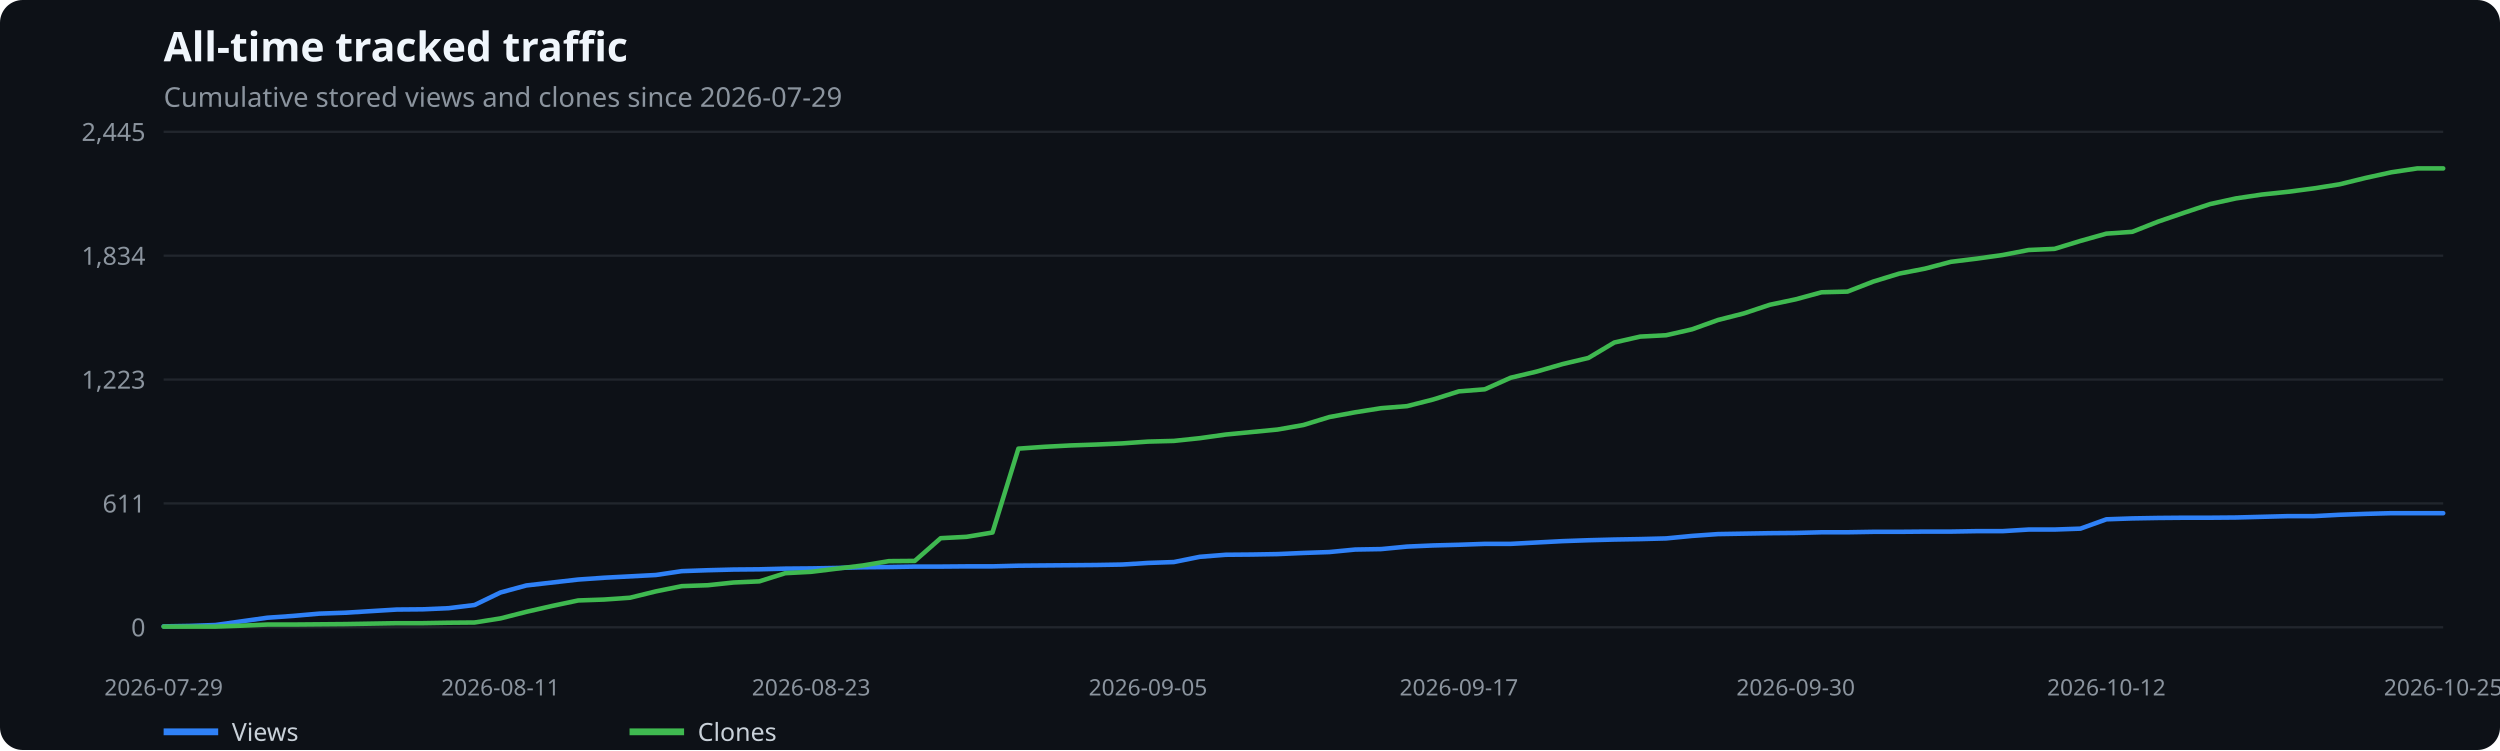
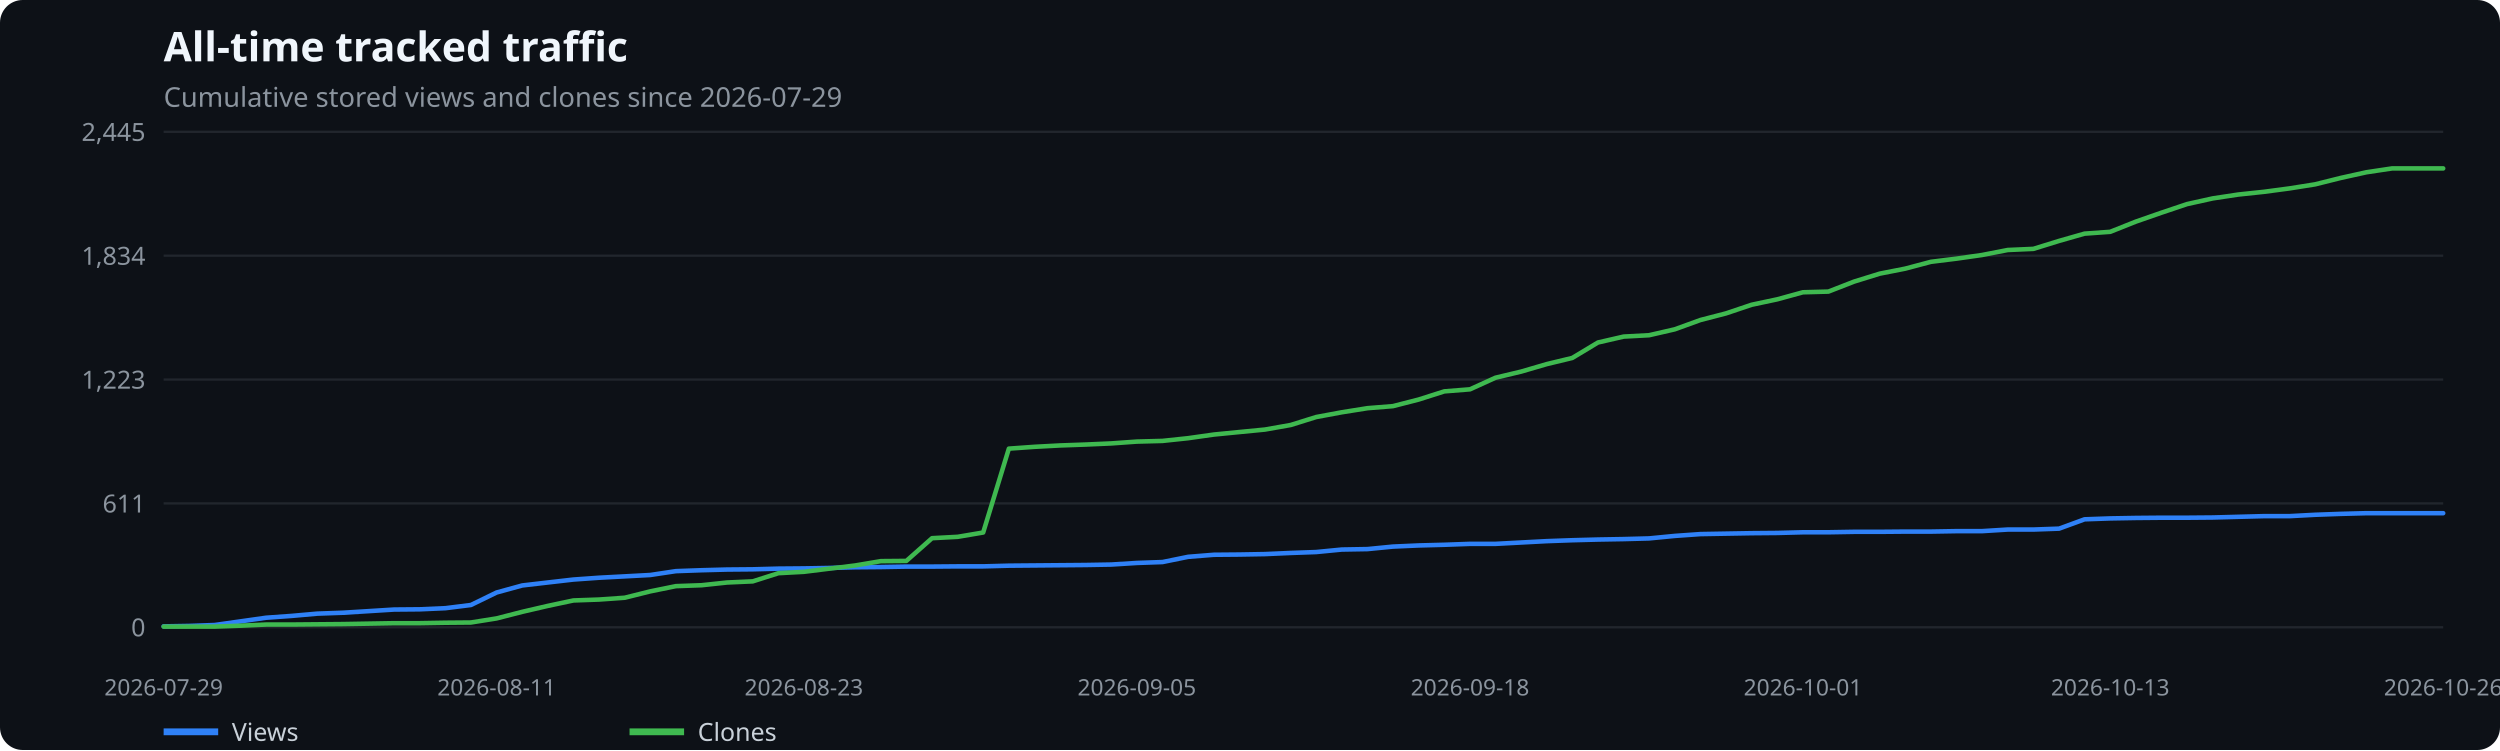
<svg xmlns="http://www.w3.org/2000/svg" width="1100" height="330" viewBox="0 0 1100 330" role="img" aria-label="All-time tracked traffic">
  <rect width="100%" height="100%" fill="#0d1117" rx="10" />
  <text x="72" y="27" fill="#f0f6fc" font-family="system-ui,sans-serif" font-size="18" font-weight="600">All-time tracked traffic</text>
  <text x="72" y="47" fill="#8b949e" font-family="system-ui,sans-serif" font-size="12">Cumulative stored views and clones since 2026-07-29</text>
  <line x1="72" x2="1075" y1="276.0" y2="276.0" stroke="#21262d" />
  <text x="64" y="280.0" text-anchor="end" fill="#8b949e" font-family="system-ui,sans-serif" font-size="11">0</text>
  <line x1="72" x2="1075" y1="221.5" y2="221.5" stroke="#21262d" />
  <text x="64" y="225.5" text-anchor="end" fill="#8b949e" font-family="system-ui,sans-serif" font-size="11">611</text>
  <line x1="72" x2="1075" y1="167.0" y2="167.0" stroke="#21262d" />
  <text x="64" y="171.0" text-anchor="end" fill="#8b949e" font-family="system-ui,sans-serif" font-size="11">1,223</text>
  <line x1="72" x2="1075" y1="112.5" y2="112.5" stroke="#21262d" />
  <text x="64" y="116.5" text-anchor="end" fill="#8b949e" font-family="system-ui,sans-serif" font-size="11">1,834</text>
  <line x1="72" x2="1075" y1="58.0" y2="58.0" stroke="#21262d" />
  <text x="64" y="62.0" text-anchor="end" fill="#8b949e" font-family="system-ui,sans-serif" font-size="11">2,445</text>
  <text x="72.0" y="306" text-anchor="middle" fill="#8b949e" font-family="system-ui,sans-serif" font-size="10">2026-07-29</text>
-   <text x="220.2" y="306" text-anchor="middle" fill="#8b949e" font-family="system-ui,sans-serif" font-size="10">2026-08-11</text>
-   <text x="356.9" y="306" text-anchor="middle" fill="#8b949e" font-family="system-ui,sans-serif" font-size="10">2026-08-23</text>
-   <text x="505.1" y="306" text-anchor="middle" fill="#8b949e" font-family="system-ui,sans-serif" font-size="10">2026-09-05</text>
-   <text x="641.9" y="306" text-anchor="middle" fill="#8b949e" font-family="system-ui,sans-serif" font-size="10">2026-09-17</text>
-   <text x="790.1" y="306" text-anchor="middle" fill="#8b949e" font-family="system-ui,sans-serif" font-size="10">2026-09-30</text>
-   <text x="926.8" y="306" text-anchor="middle" fill="#8b949e" font-family="system-ui,sans-serif" font-size="10">2026-10-12</text>
-   <text x="1075.0" y="306" text-anchor="middle" fill="#8b949e" font-family="system-ui,sans-serif" font-size="10">2026-10-25</text>
-   <polyline points="72.0,275.6 83.4,275.4 94.8,275.0 106.2,273.4 117.6,271.8 129.0,271.0 140.4,270.0 151.8,269.6 163.2,268.9 174.6,268.2 186.0,268.1 197.4,267.6 208.8,266.2 220.2,260.7 231.6,257.6 243.0,256.3 254.4,255.0 265.8,254.2 277.2,253.6 288.6,253.0 300.0,251.3 311.4,250.9 322.8,250.6 334.1,250.5 345.5,250.2 356.9,250.1 368.3,249.9 379.7,249.6 391.1,249.5 402.5,249.3 413.9,249.3 425.3,249.2 436.7,249.2 448.1,248.9 459.5,248.8 470.9,248.7 482.3,248.6 493.7,248.4 505.1,247.7 516.5,247.3 527.9,245.0 539.3,244.1 550.7,244.0 562.1,243.8 573.5,243.3 584.9,242.9 596.3,241.8 607.7,241.6 619.1,240.5 630.5,240.0 641.9,239.7 653.3,239.3 664.7,239.3 676.1,238.7 687.5,238.1 698.9,237.7 710.3,237.4 721.7,237.2 733.1,236.9 744.5,235.8 755.9,235.0 767.3,234.8 778.7,234.6 790.1,234.5 801.5,234.2 812.9,234.2 824.2,234.0 835.6,234.0 847.0,233.9 858.4,233.9 869.8,233.7 881.2,233.7 892.6,233.0 904.0,233.0 915.4,232.6 926.8,228.5 938.2,228.1 949.6,227.9 961.0,227.8 972.4,227.8 983.8,227.7 995.2,227.4 1006.6,227.1 1018.0,227.1 1029.4,226.5 1040.8,226.1 1052.2,225.8 1063.6,225.8 1075.0,225.8" fill="none" stroke="#2f81f7" stroke-width="2" stroke-linecap="round" stroke-linejoin="round" />
+   <text x="218.5" y="306" text-anchor="middle" fill="#8b949e" font-family="system-ui,sans-serif" font-size="10">2026-08-11</text>
+   <text x="353.7" y="306" text-anchor="middle" fill="#8b949e" font-family="system-ui,sans-serif" font-size="10">2026-08-23</text>
+   <text x="500.2" y="306" text-anchor="middle" fill="#8b949e" font-family="system-ui,sans-serif" font-size="10">2026-09-05</text>
+   <text x="646.8" y="306" text-anchor="middle" fill="#8b949e" font-family="system-ui,sans-serif" font-size="10">2026-09-18</text>
+   <text x="793.3" y="306" text-anchor="middle" fill="#8b949e" font-family="system-ui,sans-serif" font-size="10">2026-10-01</text>
+   <text x="928.5" y="306" text-anchor="middle" fill="#8b949e" font-family="system-ui,sans-serif" font-size="10">2026-10-13</text>
+   <text x="1075.0" y="306" text-anchor="middle" fill="#8b949e" font-family="system-ui,sans-serif" font-size="10">2026-10-26</text>
+   <polyline points="72.0,275.6 83.3,275.4 94.5,275.0 105.8,273.4 117.1,271.8 128.3,271.0 139.6,270.0 150.9,269.6 162.2,268.9 173.4,268.2 184.7,268.1 196.0,267.6 207.2,266.2 218.5,260.7 229.8,257.6 241.0,256.3 252.3,255.0 263.6,254.2 274.9,253.6 286.1,253.0 297.4,251.3 308.7,250.9 319.9,250.6 331.2,250.5 342.5,250.2 353.7,250.1 365.0,249.9 376.3,249.6 387.6,249.5 398.8,249.3 410.1,249.3 421.4,249.2 432.6,249.2 443.9,248.9 455.2,248.8 466.4,248.7 477.7,248.6 489.0,248.4 500.2,247.7 511.5,247.3 522.8,245.0 534.1,244.1 545.3,244.0 556.6,243.8 567.9,243.3 579.1,242.9 590.4,241.8 601.7,241.6 612.9,240.5 624.2,240.0 635.5,239.7 646.8,239.3 658.0,239.3 669.3,238.7 680.6,238.1 691.8,237.7 703.1,237.4 714.4,237.2 725.6,236.9 736.9,235.8 748.2,235.0 759.4,234.8 770.7,234.6 782.0,234.5 793.3,234.2 804.5,234.2 815.8,234.0 827.1,234.0 838.3,233.9 849.6,233.9 860.9,233.7 872.1,233.7 883.4,233.0 894.7,233.0 906.0,232.6 917.2,228.5 928.5,228.1 939.8,227.9 951.0,227.8 962.3,227.8 973.6,227.7 984.8,227.4 996.1,227.1 1007.4,227.1 1018.7,226.5 1029.9,226.1 1041.2,225.8 1052.5,225.8 1063.7,225.8 1075.0,225.8" fill="none" stroke="#2f81f7" stroke-width="2" stroke-linecap="round" stroke-linejoin="round" />
  <line x1="72" x2="96" y1="322" y2="322" stroke="#2f81f7" stroke-width="3" />
  <text x="102" y="326" fill="#c9d1d9" font-family="system-ui,sans-serif" font-size="11">Views</text>
-   <polyline points="72.0,275.7 83.4,275.7 94.8,275.7 106.2,275.3 117.6,274.8 129.0,274.8 140.4,274.7 151.8,274.6 163.2,274.4 174.6,274.2 186.0,274.2 197.4,274.0 208.8,273.9 220.2,272.1 231.6,269.2 243.0,266.6 254.4,264.2 265.8,263.8 277.2,263.0 288.6,260.2 300.0,257.9 311.4,257.5 322.8,256.3 334.1,255.8 345.5,252.2 356.9,251.6 368.3,250.2 379.7,248.8 391.1,246.9 402.5,246.8 413.9,236.8 425.3,236.2 436.7,234.3 448.1,197.4 459.5,196.6 470.9,196.0 482.3,195.6 493.7,195.1 505.1,194.3 516.5,194.0 527.9,192.8 539.3,191.2 550.7,190.1 562.1,189.0 573.5,187.0 584.9,183.5 596.3,181.4 607.7,179.6 619.1,178.7 630.5,175.8 641.9,172.2 653.3,171.3 664.7,166.2 676.1,163.5 687.5,160.2 698.9,157.5 710.3,150.7 721.7,148.1 733.1,147.5 744.5,144.9 755.9,140.8 767.3,137.9 778.7,134.1 790.1,131.7 801.5,128.6 812.9,128.3 824.2,123.9 835.6,120.4 847.0,118.2 858.4,115.2 869.8,113.8 881.2,112.2 892.6,110.0 904.0,109.5 915.4,106.0 926.8,102.8 938.2,102.0 949.6,97.5 961.0,93.6 972.4,89.8 983.8,87.3 995.2,85.6 1006.6,84.4 1018.0,82.9 1029.4,81.1 1040.8,78.3 1052.2,75.8 1063.6,74.1 1075.0,74.1" fill="none" stroke="#3fb950" stroke-width="2" stroke-linecap="round" stroke-linejoin="round" />
+   <polyline points="72.0,275.7 83.3,275.7 94.5,275.7 105.8,275.3 117.1,274.8 128.3,274.8 139.6,274.7 150.9,274.6 162.2,274.4 173.4,274.2 184.7,274.2 196.0,274.0 207.2,273.9 218.5,272.1 229.8,269.2 241.0,266.6 252.3,264.2 263.6,263.8 274.9,263.0 286.1,260.2 297.4,257.9 308.7,257.5 319.9,256.3 331.2,255.8 342.5,252.2 353.7,251.6 365.0,250.2 376.3,248.8 387.6,246.9 398.8,246.8 410.1,236.8 421.4,236.2 432.6,234.3 443.9,197.4 455.2,196.6 466.4,196.0 477.7,195.6 489.0,195.1 500.2,194.3 511.5,194.0 522.8,192.8 534.1,191.2 545.3,190.1 556.6,189.0 567.9,187.0 579.1,183.5 590.4,181.4 601.7,179.6 612.9,178.7 624.2,175.8 635.5,172.2 646.8,171.3 658.0,166.2 669.3,163.5 680.6,160.2 691.8,157.5 703.1,150.7 714.4,148.1 725.6,147.5 736.9,144.9 748.2,140.8 759.4,137.9 770.7,134.1 782.0,131.7 793.3,128.6 804.5,128.3 815.8,123.9 827.1,120.4 838.3,118.2 849.6,115.2 860.9,113.8 872.1,112.2 883.4,110.0 894.7,109.5 906.0,106.0 917.2,102.8 928.5,102.0 939.8,97.5 951.0,93.6 962.3,89.8 973.6,87.3 984.8,85.6 996.1,84.4 1007.4,82.9 1018.7,81.1 1029.9,78.3 1041.2,75.8 1052.5,74.1 1063.7,74.1 1075.0,74.1" fill="none" stroke="#3fb950" stroke-width="2" stroke-linecap="round" stroke-linejoin="round" />
  <line x1="277" x2="301" y1="322" y2="322" stroke="#3fb950" stroke-width="3" />
  <text x="307" y="326" fill="#c9d1d9" font-family="system-ui,sans-serif" font-size="11">Clones</text>
</svg>
